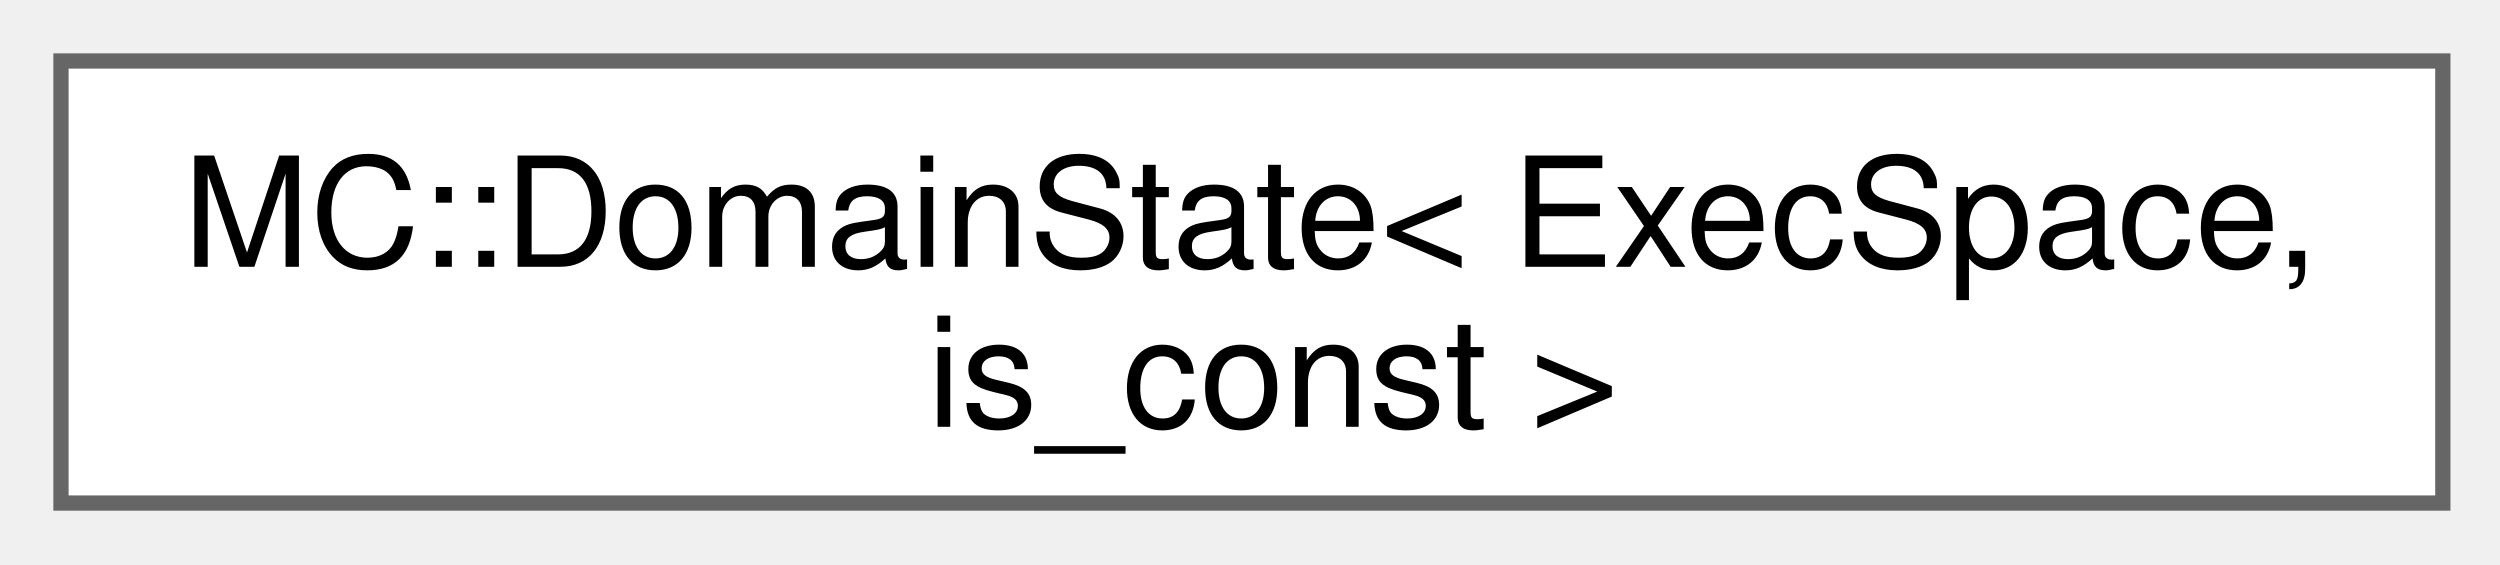
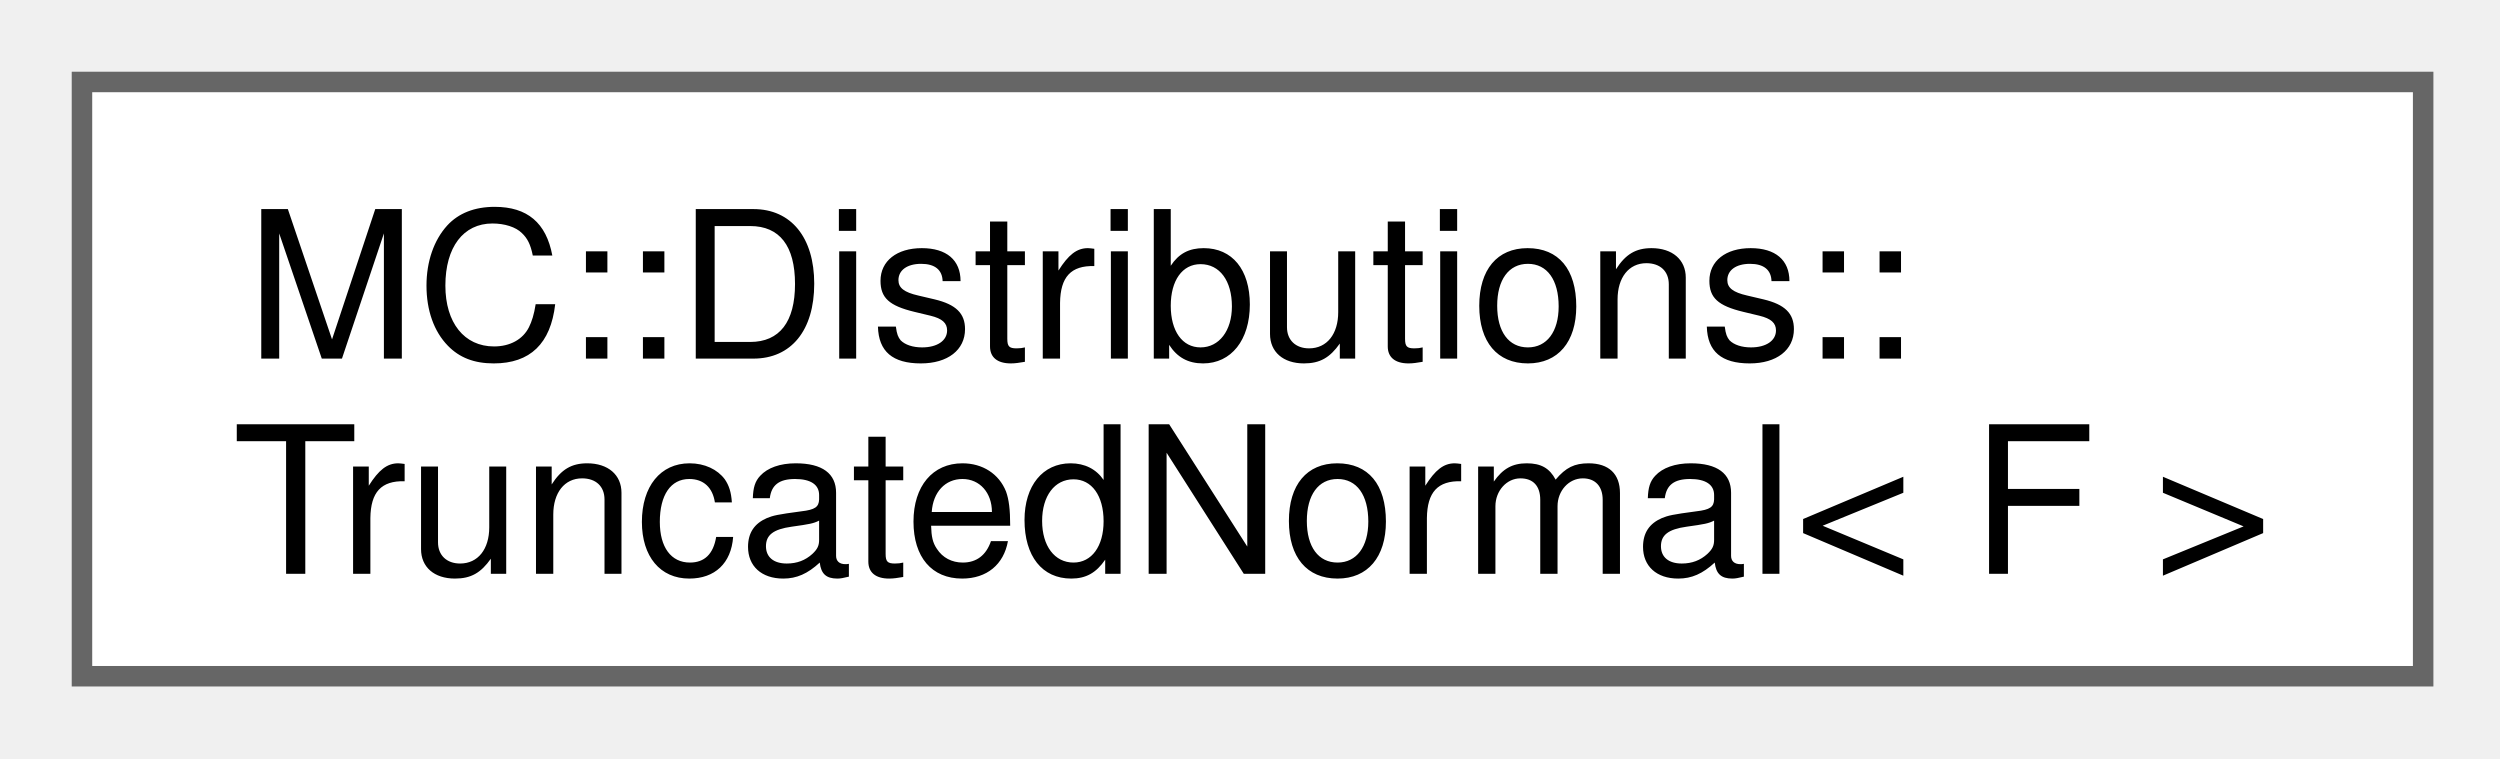
- <svg xmlns="http://www.w3.org/2000/svg" xmlns:xlink="http://www.w3.org/1999/xlink" width="164pt" height="37pt" viewBox="0.00 0.00 164.00 37.00">
+ <svg xmlns="http://www.w3.org/2000/svg" xmlns:xlink="http://www.w3.org/1999/xlink" width="122pt" height="37pt" viewBox="0.00 0.00 122.00 37.00">
  <g id="graph0" class="graph" transform="scale(1 1) rotate(0) translate(4 33)">
    <g id="Node000000" class="node">
      <g id="a_Node000000">
-         <a xlink:href="structMC_1_1DomainState.html" target="_top" xlink:title="Structure to store information about domain needed during MC cycle data is likely to change between e...">
-           <polygon fill="white" stroke="#666666" points="156.25,-29 0,-29 0,0 156.25,0 156.25,-29" />
-           <text xml:space="preserve" text-anchor="start" x="8" y="-15.5" font-family="Helvetica,sans-Serif" font-size="10.00">MC::DomainState&lt; ExecSpace,</text>
-           <text xml:space="preserve" text-anchor="middle" x="78.12" y="-5" font-family="Helvetica,sans-Serif" font-size="10.00"> is_const &gt;</text>
+         <a xlink:href="structMC_1_1Distributions_1_1TruncatedNormal.html" target="_top" xlink:title="Represents a TruncatedNormal (Gaussian) probability distribution.">
+           <polygon fill="white" stroke="#666666" points="114.25,-29 0,-29 0,0 114.25,0 114.25,-29" />
+           <text xml:space="preserve" text-anchor="start" x="8" y="-15.5" font-family="Helvetica,sans-Serif" font-size="10.00">MC::Distributions::</text>
+           <text xml:space="preserve" text-anchor="middle" x="57.12" y="-5" font-family="Helvetica,sans-Serif" font-size="10.00">TruncatedNormal&lt; F &gt;</text>
        </a>
      </g>
    </g>
  </g>
</svg>
